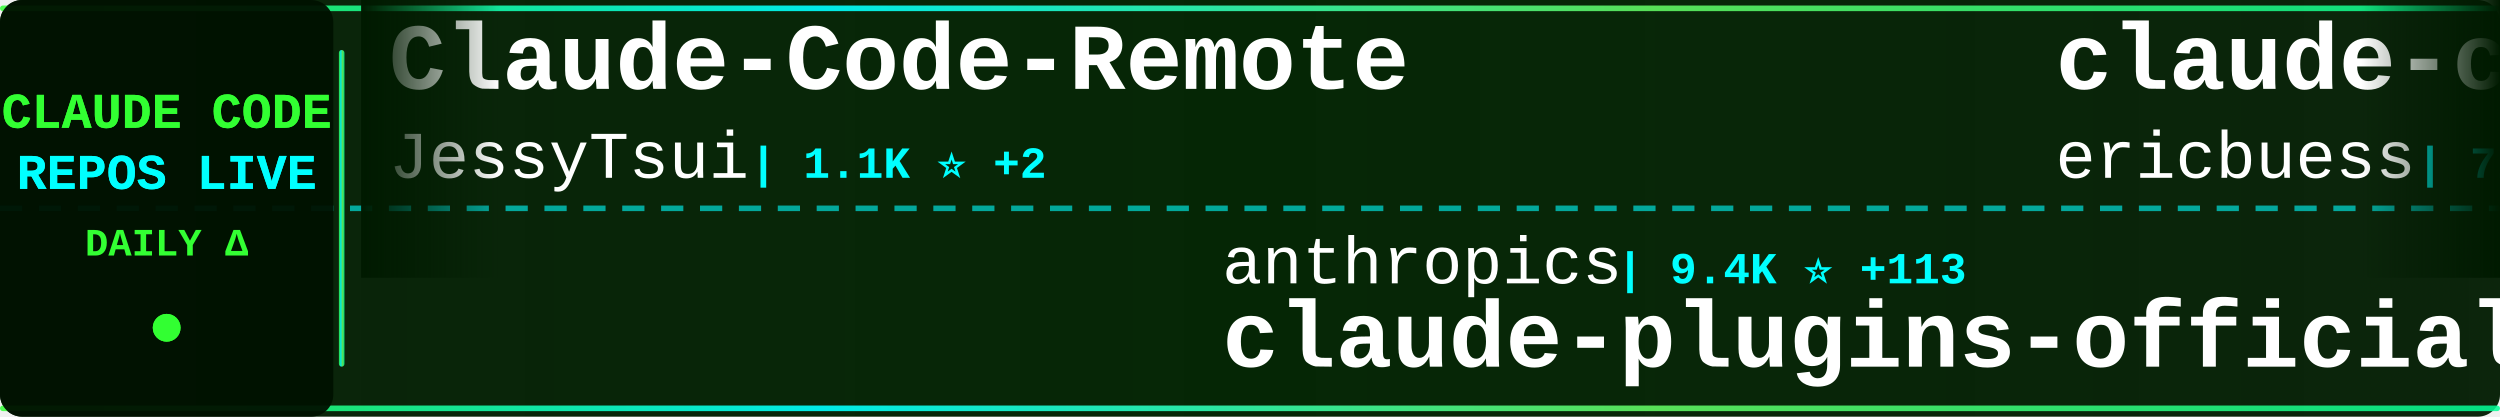
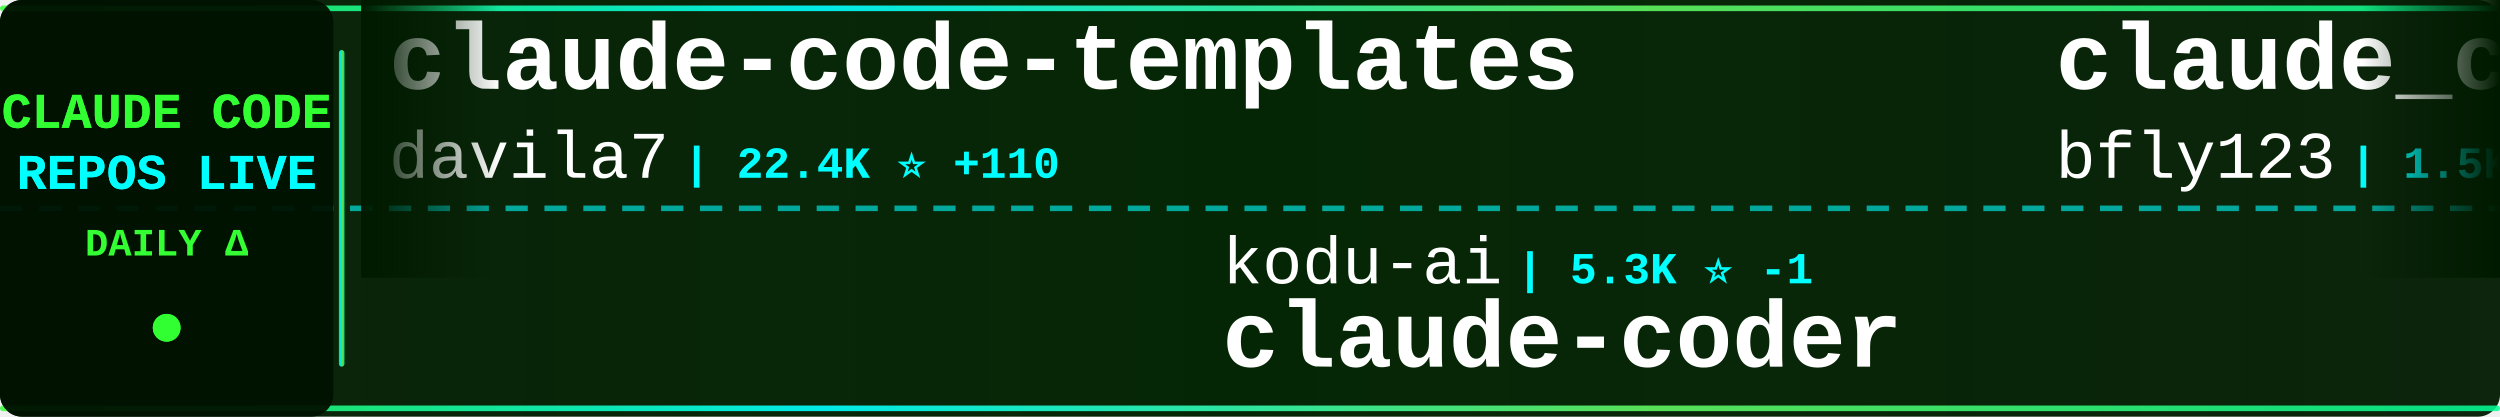
<svg xmlns="http://www.w3.org/2000/svg" width="900" height="150">
  <defs>
    <linearGradient id="tickerBg" x1="0%" y1="0%" x2="100%" y2="0%">
      <stop offset="0%" style="stop-color:#001a00;stop-opacity:0.95" />
      <stop offset="50%" style="stop-color:#002200;stop-opacity:0.98" />
      <stop offset="100%" style="stop-color:#001a00;stop-opacity:0.95" />
    </linearGradient>
    <linearGradient id="borderGrad" x1="0%" y1="0%" x2="100%" y2="0%">
      <stop offset="0%" style="stop-color:#33ff33;stop-opacity:0.85">
        <animate attributeName="stop-opacity" values="0.85;1;0.85" dur="2s" repeatCount="indefinite" />
      </stop>
      <stop offset="33%" style="stop-color:#00ffff;stop-opacity:0.9">
        <animate attributeName="stop-opacity" values="0.9;1;0.9" dur="2.2s" repeatCount="indefinite" />
      </stop>
      <stop offset="66%" style="stop-color:#66ff66;stop-opacity:0.85">
        <animate attributeName="stop-opacity" values="0.85;1;0.85" dur="1.8s" repeatCount="indefinite" />
      </stop>
      <stop offset="100%" style="stop-color:#00ff99;stop-opacity:0.85">
        <animate attributeName="stop-opacity" values="0.85;1;0.85" dur="2s" repeatCount="indefinite" />
      </stop>
    </linearGradient>
    <filter id="textGlow">
      <feGaussianBlur stdDeviation="0.1" result="coloredBlur" />
      <feMerge>
        <feMergeNode in="coloredBlur" />
        <feMergeNode in="SourceGraphic" />
      </feMerge>
    </filter>
    <filter id="metricGlow">
      <feGaussianBlur stdDeviation="0.2" result="coloredBlur" />
      <feMerge>
        <feMergeNode in="coloredBlur" />
        <feMergeNode in="SourceGraphic" />
      </feMerge>
    </filter>
    <linearGradient id="leftFade" x1="0%" y1="0%" x2="100%" y2="0%">
      <stop offset="0%" style="stop-color:#001a00;stop-opacity:1" />
      <stop offset="100%" style="stop-color:#001a00;stop-opacity:0" />
    </linearGradient>
    <linearGradient id="rightFade" x1="0%" y1="0%" x2="100%" y2="0%">
      <stop offset="0%" style="stop-color:#001a00;stop-opacity:0" />
      <stop offset="100%" style="stop-color:#001a00;stop-opacity:1" />
    </linearGradient>
  </defs>
  <rect width="900" height="150" fill="url(#tickerBg)" rx="8" />
  <rect x="0" y="2" width="900" height="2" fill="url(#borderGrad)" rx="1" />
  <rect x="0" y="146" width="900" height="2" fill="url(#borderGrad)" rx="1" />
  <line x1="0" y1="75" x2="900" y2="75" stroke="#00ffff" stroke-width="2" stroke-dasharray="8 6" opacity="0.6" />
  <rect x="0" y="0" width="120" height="150" fill="#001100" opacity="0.95" rx="8" />
  <text x="60" y="46" font-family="'Courier New', monospace" font-size="18" font-weight="bold" fill="#33ff33" text-anchor="middle" filter="url(#textGlow)">
    CLAUDE CODE
  </text>
  <text x="60" y="68" font-family="'Courier New', monospace" font-size="18" font-weight="bold" fill="#00ffff" text-anchor="middle" filter="url(#textGlow)">
    REPOS LIVE
  </text>
  <text x="60" y="92" font-family="'Courier New', monospace" font-size="14" font-weight="bold" fill="#33ff33" text-anchor="middle">
    DAILY Δ
  </text>
  <circle cx="60" cy="118" r="5" fill="#33ff33" filter="url(#metricGlow)">
    <animate attributeName="r" values="4;6;4" dur="1.5s" repeatCount="indefinite" />
    <animate attributeName="opacity" values="0.6;1;0.6" dur="1.5s" repeatCount="indefinite" />
  </circle>
  <rect x="122" y="18" width="2" height="114" fill="url(#borderGrad)" rx="1" />
  <clipPath id="tickerClip">
    <rect x="130" y="0" width="770" height="150" />
  </clipPath>
  <g clip-path="url(#tickerClip)">
    <g id="tickerItems">
      <animateTransform attributeName="transform" attributeType="XML" type="translate" from="0 0" to="-3000 0" dur="54s" repeatCount="indefinite" />
      <g transform="translate(0, 0)">
-         <text x="140" y="32" font-family="'Courier New', monospace" font-size="34" font-weight="bold" fill="#ffffff">Claude-Code-Remote</text>
-         <text x="140" y="64" font-family="'Courier New', monospace" font-size="24" font-weight="normal" fill="#ffffff" opacity="1.0">JessyTsui</text>
-         <text x="270" y="64" font-family="'Courier New', monospace" font-size="16" font-weight="bold" fill="#00ffff"> | 1.1K ⭐ +2</text>
+         <text x="140" y="32" font-family="'Courier New', monospace" font-size="34" font-weight="bold" fill="#ffffff">claude-code-templates</text>
+         <text x="140" y="64" font-family="'Courier New', monospace" font-size="24" font-weight="normal" fill="#ffffff" opacity="1.0">davila7</text>
+         <text x="246" y="64" font-family="'Courier New', monospace" font-size="16" font-weight="bold" fill="#00ffff"> | 22.4K ⭐ +110</text>
      </g>
      <g transform="translate(300, 0)">
-         <text x="140" y="102" font-family="'Courier New', monospace" font-size="24" font-weight="normal" fill="#ffffff" opacity="1.0">anthropics</text>
-         <text x="282" y="102" font-family="'Courier New', monospace" font-size="16" font-weight="bold" fill="#00ffff"> | 9.4K ⭐ +113</text>
-         <text x="140" y="132" font-family="'Courier New', monospace" font-size="34" font-weight="bold" fill="#ffffff">claude-plugins-official</text>
+         <text x="140" y="102" font-family="'Courier New', monospace" font-size="24" font-weight="normal" fill="#ffffff" opacity="1.0">kodu-ai</text>
+         <text x="246" y="102" font-family="'Courier New', monospace" font-size="16" font-weight="bold" fill="#00ffff"> | 5.3K ⭐ -1</text>
+         <text x="140" y="132" font-family="'Courier New', monospace" font-size="34" font-weight="bold" fill="#ffffff">claude-coder</text>
      </g>
      <g transform="translate(600, 0)">
-         <text x="140" y="32" font-family="'Courier New', monospace" font-size="34" font-weight="bold" fill="#ffffff">claude-code-docs</text>
-         <text x="140" y="64" font-family="'Courier New', monospace" font-size="24" font-weight="normal" fill="#ffffff" opacity="1.0">ericbuess</text>
-         <text x="270" y="64" font-family="'Courier New', monospace" font-size="16" font-weight="bold" fill="#00ffff"> | 720 ⭐ +2</text>
+         <text x="140" y="32" font-family="'Courier New', monospace" font-size="34" font-weight="bold" fill="#ffffff">claude_code_bridge</text>
+         <text x="140" y="64" font-family="'Courier New', monospace" font-size="24" font-weight="normal" fill="#ffffff" opacity="1.0">bfly123</text>
+         <text x="246" y="64" font-family="'Courier New', monospace" font-size="16" font-weight="bold" fill="#00ffff"> | 1.5K ⭐ +13</text>
      </g>
      <g transform="translate(900, 0)">
-         <text x="140" y="102" font-family="'Courier New', monospace" font-size="24" font-weight="normal" fill="#ffffff" opacity="1.0">severity1</text>
-         <text x="270" y="102" font-family="'Courier New', monospace" font-size="16" font-weight="bold" fill="#00ffff"> | 1.2K ⭐ +24</text>
-         <text x="140" y="132" font-family="'Courier New', monospace" font-size="34" font-weight="bold" fill="#ffffff">claude-code-prompt-impro...</text>
+         <text x="140" y="102" font-family="'Courier New', monospace" font-size="24" font-weight="normal" fill="#ffffff" opacity="1.0">peterkrueck</text>
+         <text x="294" y="102" font-family="'Courier New', monospace" font-size="16" font-weight="bold" fill="#00ffff"> | 1.3K ⭐</text>
+         <text x="140" y="132" font-family="'Courier New', monospace" font-size="34" font-weight="bold" fill="#ffffff">Claude-Code-Development-...</text>
      </g>
      <g transform="translate(1200, 0)">
-         <text x="140" y="32" font-family="'Courier New', monospace" font-size="34" font-weight="bold" fill="#ffffff">claudecodeui</text>
-         <text x="140" y="64" font-family="'Courier New', monospace" font-size="24" font-weight="normal" fill="#ffffff" opacity="1.0">siteboon</text>
-         <text x="258" y="64" font-family="'Courier New', monospace" font-size="16" font-weight="bold" fill="#00ffff"> | 8.0K ⭐ +66</text>
+         <text x="140" y="32" font-family="'Courier New', monospace" font-size="34" font-weight="bold" fill="#ffffff">cc-switch</text>
+         <text x="140" y="64" font-family="'Courier New', monospace" font-size="24" font-weight="normal" fill="#ffffff" opacity="1.0">farion1231</text>
+         <text x="282" y="64" font-family="'Courier New', monospace" font-size="16" font-weight="bold" fill="#00ffff"> | 25.3K ⭐ +275</text>
      </g>
      <g transform="translate(1500, 0)">
-         <text x="140" y="102" font-family="'Courier New', monospace" font-size="24" font-weight="normal" fill="#ffffff" opacity="1.0">simonw</text>
-         <text x="234" y="102" font-family="'Courier New', monospace" font-size="16" font-weight="bold" fill="#00ffff"> | 1.1K ⭐ +6</text>
-         <text x="140" y="132" font-family="'Courier New', monospace" font-size="34" font-weight="bold" fill="#ffffff">claude-code-transcripts</text>
+         <text x="140" y="102" font-family="'Courier New', monospace" font-size="24" font-weight="normal" fill="#ffffff" opacity="1.0">daymade</text>
+         <text x="246" y="102" font-family="'Courier New', monospace" font-size="16" font-weight="bold" fill="#00ffff"> | 626 ⭐ +2</text>
+         <text x="140" y="132" font-family="'Courier New', monospace" font-size="34" font-weight="bold" fill="#ffffff">claude-code-skills</text>
      </g>
      <g transform="translate(1800, 0)">
-         <text x="140" y="32" font-family="'Courier New', monospace" font-size="34" font-weight="bold" fill="#ffffff">awesome-claude-code-plug...</text>
-         <text x="140" y="64" font-family="'Courier New', monospace" font-size="24" font-weight="normal" fill="#ffffff" opacity="1.0">ccplugins</text>
-         <text x="270" y="64" font-family="'Courier New', monospace" font-size="16" font-weight="bold" fill="#00ffff"> | 609 ⭐ +1</text>
+         <text x="140" y="32" font-family="'Courier New', monospace" font-size="34" font-weight="bold" fill="#ffffff">Claudable</text>
+         <text x="140" y="64" font-family="'Courier New', monospace" font-size="24" font-weight="normal" fill="#ffffff" opacity="1.0">opactorai</text>
+         <text x="270" y="64" font-family="'Courier New', monospace" font-size="16" font-weight="bold" fill="#00ffff"> | 3.8K ⭐ +4</text>
      </g>
      <g transform="translate(2100, 0)">
+         <text x="140" y="102" font-family="'Courier New', monospace" font-size="24" font-weight="normal" fill="#ffffff" opacity="1.0">anthropics</text>
+         <text x="282" y="102" font-family="'Courier New', monospace" font-size="16" font-weight="bold" fill="#00ffff"> | 3.6K ⭐ +23</text>
+         <text x="140" y="132" font-family="'Courier New', monospace" font-size="34" font-weight="bold" fill="#ffffff">claude-code-security-rev...</text>
+       </g>
+       <g transform="translate(2400, 0)">
+         <text x="140" y="32" font-family="'Courier New', monospace" font-size="34" font-weight="bold" fill="#ffffff">claude-code-infrastructu...</text>
+         <text x="140" y="64" font-family="'Courier New', monospace" font-size="24" font-weight="normal" fill="#ffffff" opacity="1.0">diet103</text>
+         <text x="246" y="64" font-family="'Courier New', monospace" font-size="16" font-weight="bold" fill="#00ffff"> | 9.2K ⭐ +9</text>
+       </g>
+       <g transform="translate(2700, 0)">
+         <text x="140" y="102" font-family="'Courier New', monospace" font-size="24" font-weight="normal" fill="#ffffff" opacity="1.0">Piebald-AI</text>
+         <text x="282" y="102" font-family="'Courier New', monospace" font-size="16" font-weight="bold" fill="#00ffff"> | 5.5K ⭐ +53</text>
+         <text x="140" y="132" font-family="'Courier New', monospace" font-size="34" font-weight="bold" fill="#ffffff">claude-code-system-promp...</text>
+       </g>
+       <g transform="translate(3000, 0)">
+         <text x="140" y="32" font-family="'Courier New', monospace" font-size="34" font-weight="bold" fill="#ffffff">claude-code-templates</text>
+         <text x="140" y="64" font-family="'Courier New', monospace" font-size="24" font-weight="normal" fill="#ffffff" opacity="1.0">davila7</text>
+         <text x="246" y="64" font-family="'Courier New', monospace" font-size="16" font-weight="bold" fill="#00ffff"> | 22.4K ⭐ +110</text>
+       </g>
+       <g transform="translate(3300, 0)">
        <text x="140" y="102" font-family="'Courier New', monospace" font-size="24" font-weight="normal" fill="#ffffff" opacity="1.0">kodu-ai</text>
-         <text x="246" y="102" font-family="'Courier New', monospace" font-size="16" font-weight="bold" fill="#00ffff"> | 5.3K ⭐</text>
+         <text x="246" y="102" font-family="'Courier New', monospace" font-size="16" font-weight="bold" fill="#00ffff"> | 5.3K ⭐ -1</text>
        <text x="140" y="132" font-family="'Courier New', monospace" font-size="34" font-weight="bold" fill="#ffffff">claude-coder</text>
      </g>
-       <g transform="translate(2400, 0)">
-         <text x="140" y="32" font-family="'Courier New', monospace" font-size="34" font-weight="bold" fill="#ffffff">claude-code-plugins-plus...</text>
-         <text x="140" y="64" font-family="'Courier New', monospace" font-size="24" font-weight="normal" fill="#ffffff" opacity="1.0">jeremylongshore</text>
-         <text x="342" y="64" font-family="'Courier New', monospace" font-size="16" font-weight="bold" fill="#00ffff"> | 1.5K ⭐ +7</text>
-       </g>
-       <g transform="translate(2700, 0)">
-         <text x="140" y="102" font-family="'Courier New', monospace" font-size="24" font-weight="normal" fill="#ffffff" opacity="1.0">sugyan</text>
-         <text x="234" y="102" font-family="'Courier New', monospace" font-size="16" font-weight="bold" fill="#00ffff"> | 946 ⭐</text>
-         <text x="140" y="132" font-family="'Courier New', monospace" font-size="34" font-weight="bold" fill="#ffffff">claude-code-webui</text>
-       </g>
-       <g transform="translate(3000, 0)">
-         <text x="140" y="32" font-family="'Courier New', monospace" font-size="34" font-weight="bold" fill="#ffffff">Claude-Code-Remote</text>
-         <text x="140" y="64" font-family="'Courier New', monospace" font-size="24" font-weight="normal" fill="#ffffff" opacity="1.0">JessyTsui</text>
-         <text x="270" y="64" font-family="'Courier New', monospace" font-size="16" font-weight="bold" fill="#00ffff"> | 1.1K ⭐ +2</text>
-       </g>
-       <g transform="translate(3300, 0)">
-         <text x="140" y="102" font-family="'Courier New', monospace" font-size="24" font-weight="normal" fill="#ffffff" opacity="1.0">anthropics</text>
-         <text x="282" y="102" font-family="'Courier New', monospace" font-size="16" font-weight="bold" fill="#00ffff"> | 9.4K ⭐ +113</text>
-         <text x="140" y="132" font-family="'Courier New', monospace" font-size="34" font-weight="bold" fill="#ffffff">claude-plugins-official</text>
-       </g>
      <g transform="translate(3600, 0)">
-         <text x="140" y="32" font-family="'Courier New', monospace" font-size="34" font-weight="bold" fill="#ffffff">claude-code-docs</text>
-         <text x="140" y="64" font-family="'Courier New', monospace" font-size="24" font-weight="normal" fill="#ffffff" opacity="1.0">ericbuess</text>
-         <text x="270" y="64" font-family="'Courier New', monospace" font-size="16" font-weight="bold" fill="#00ffff"> | 720 ⭐ +2</text>
+         <text x="140" y="32" font-family="'Courier New', monospace" font-size="34" font-weight="bold" fill="#ffffff">claude_code_bridge</text>
+         <text x="140" y="64" font-family="'Courier New', monospace" font-size="24" font-weight="normal" fill="#ffffff" opacity="1.0">bfly123</text>
+         <text x="246" y="64" font-family="'Courier New', monospace" font-size="16" font-weight="bold" fill="#00ffff"> | 1.5K ⭐ +13</text>
      </g>
      <g transform="translate(3900, 0)">
-         <text x="140" y="102" font-family="'Courier New', monospace" font-size="24" font-weight="normal" fill="#ffffff" opacity="1.0">severity1</text>
-         <text x="270" y="102" font-family="'Courier New', monospace" font-size="16" font-weight="bold" fill="#00ffff"> | 1.2K ⭐ +24</text>
-         <text x="140" y="132" font-family="'Courier New', monospace" font-size="34" font-weight="bold" fill="#ffffff">claude-code-prompt-impro...</text>
+         <text x="140" y="102" font-family="'Courier New', monospace" font-size="24" font-weight="normal" fill="#ffffff" opacity="1.0">peterkrueck</text>
+         <text x="294" y="102" font-family="'Courier New', monospace" font-size="16" font-weight="bold" fill="#00ffff"> | 1.3K ⭐</text>
+         <text x="140" y="132" font-family="'Courier New', monospace" font-size="34" font-weight="bold" fill="#ffffff">Claude-Code-Development-...</text>
      </g>
    </g>
  </g>
  <rect x="130" y="0" width="50" height="100" fill="url(#leftFade)" />
  <rect x="850" y="0" width="50" height="100" fill="url(#rightFade)" />
</svg>
